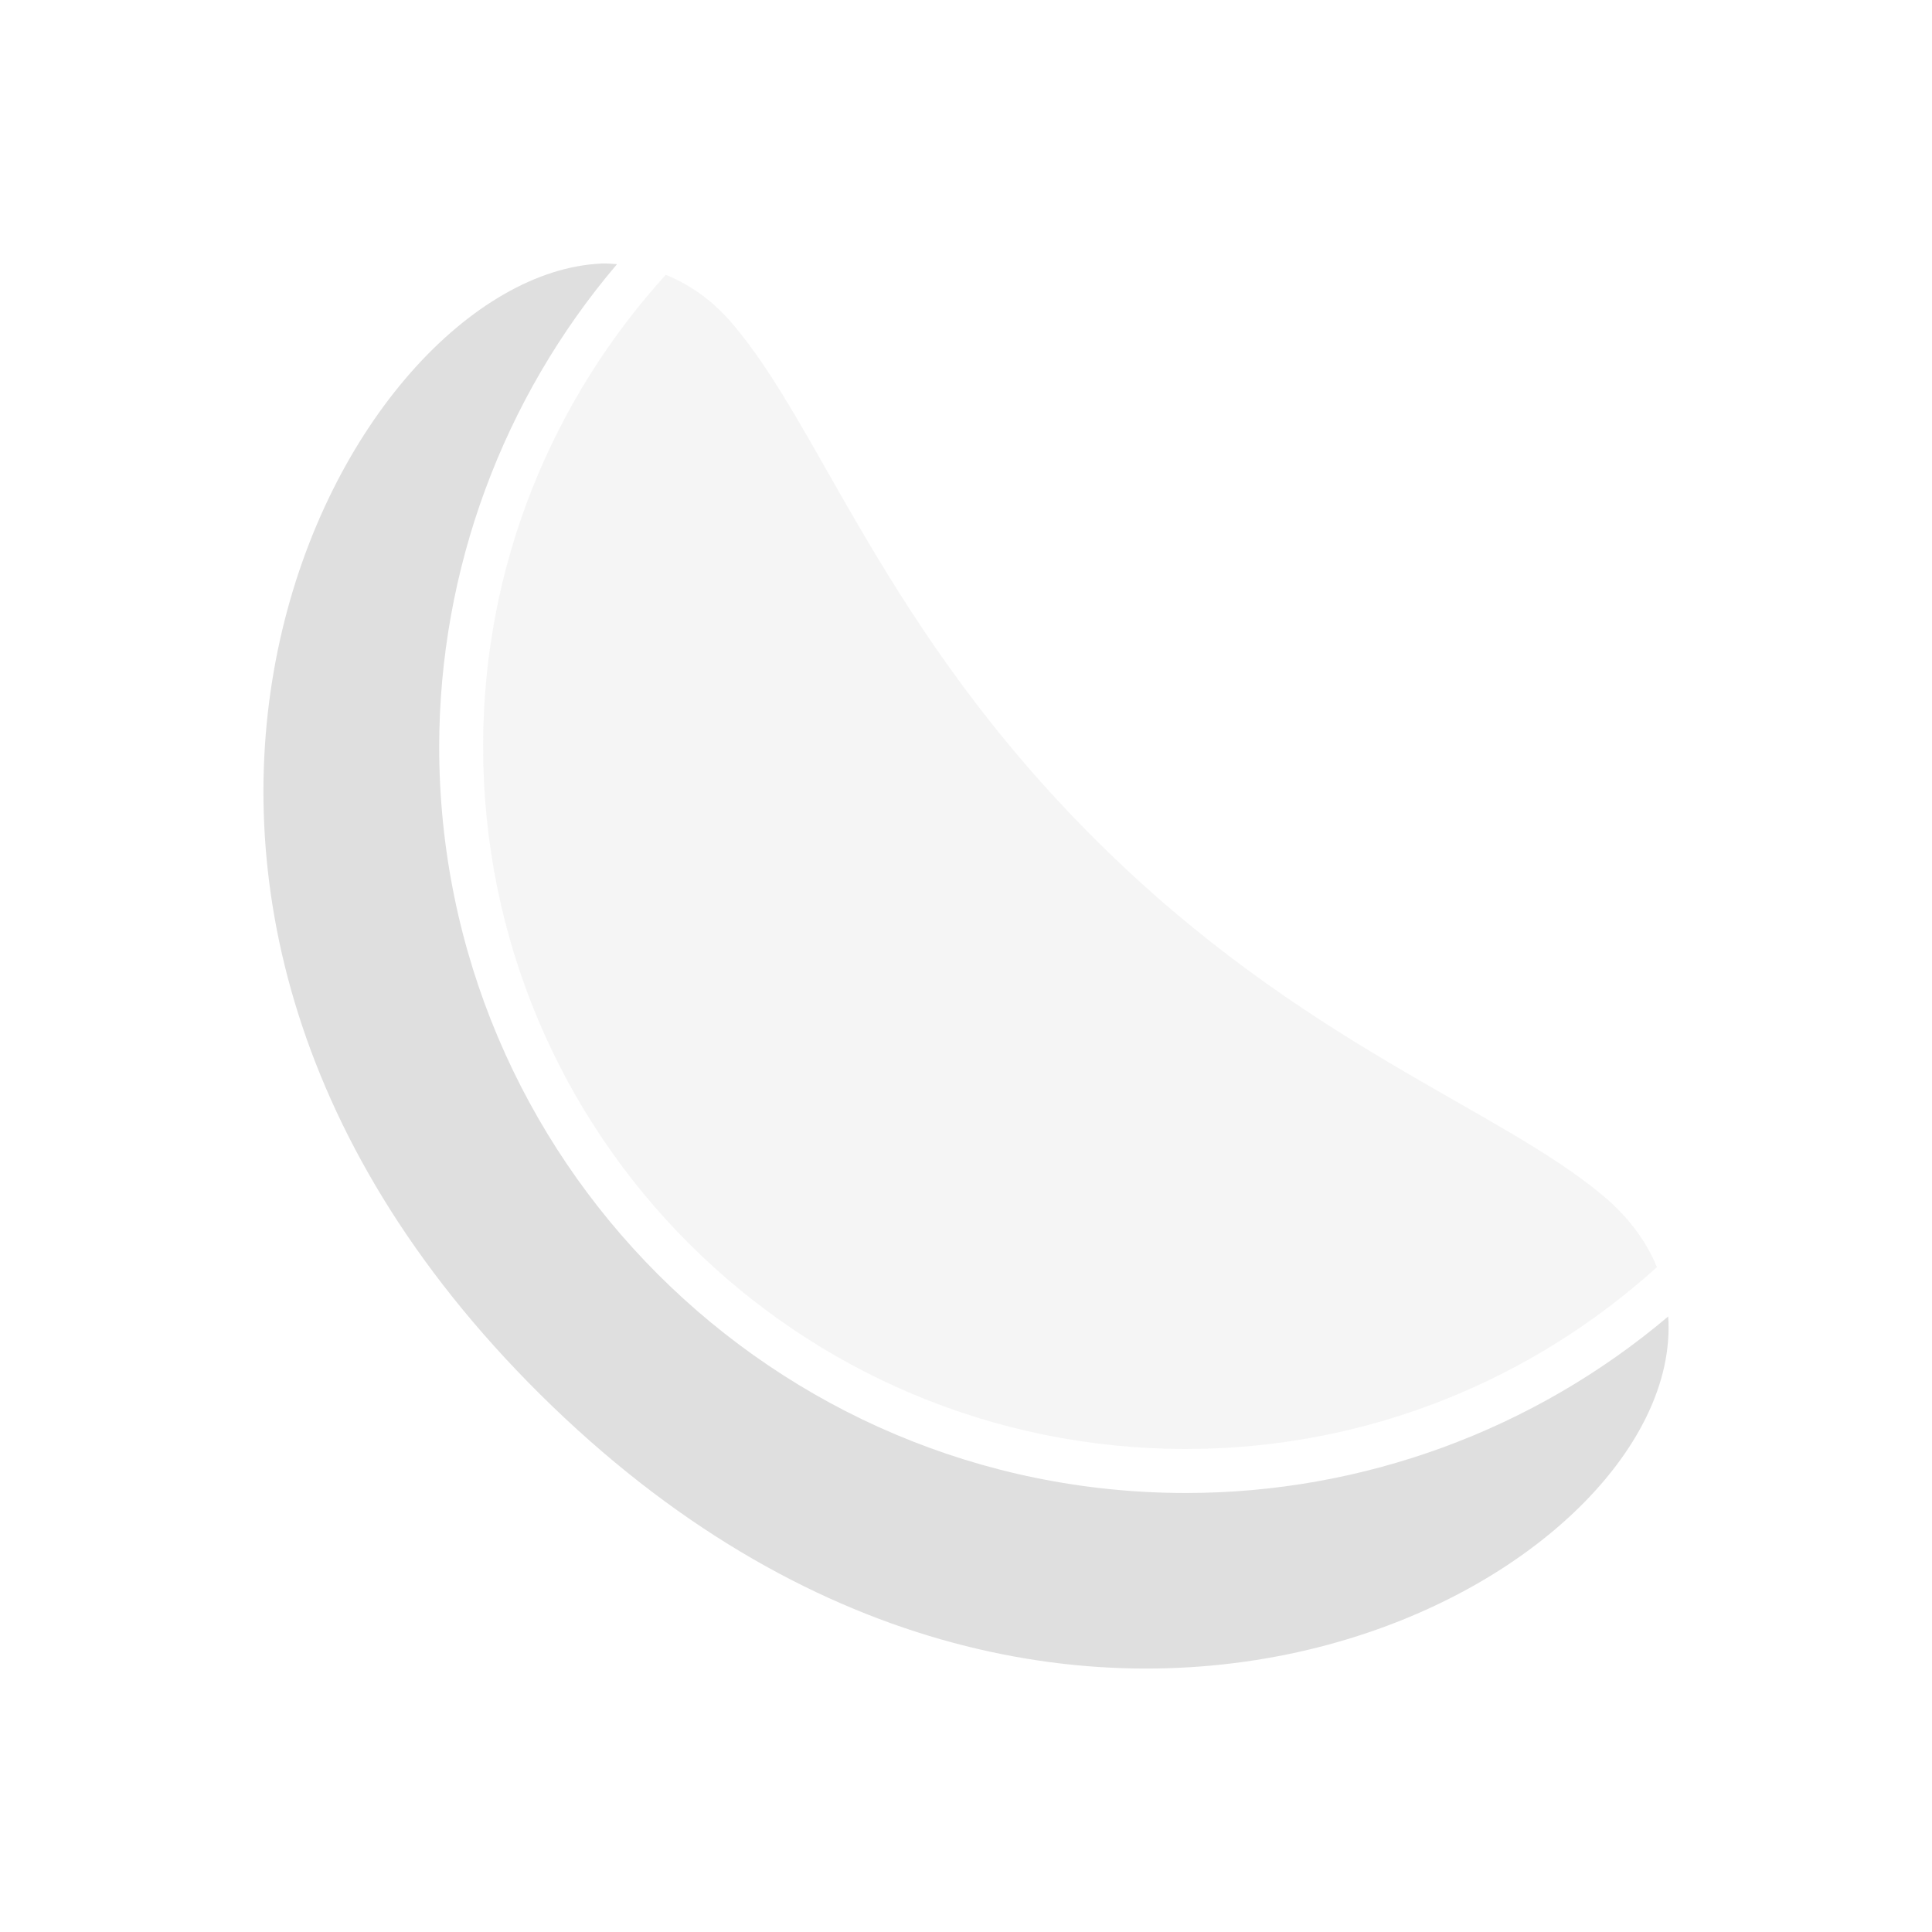
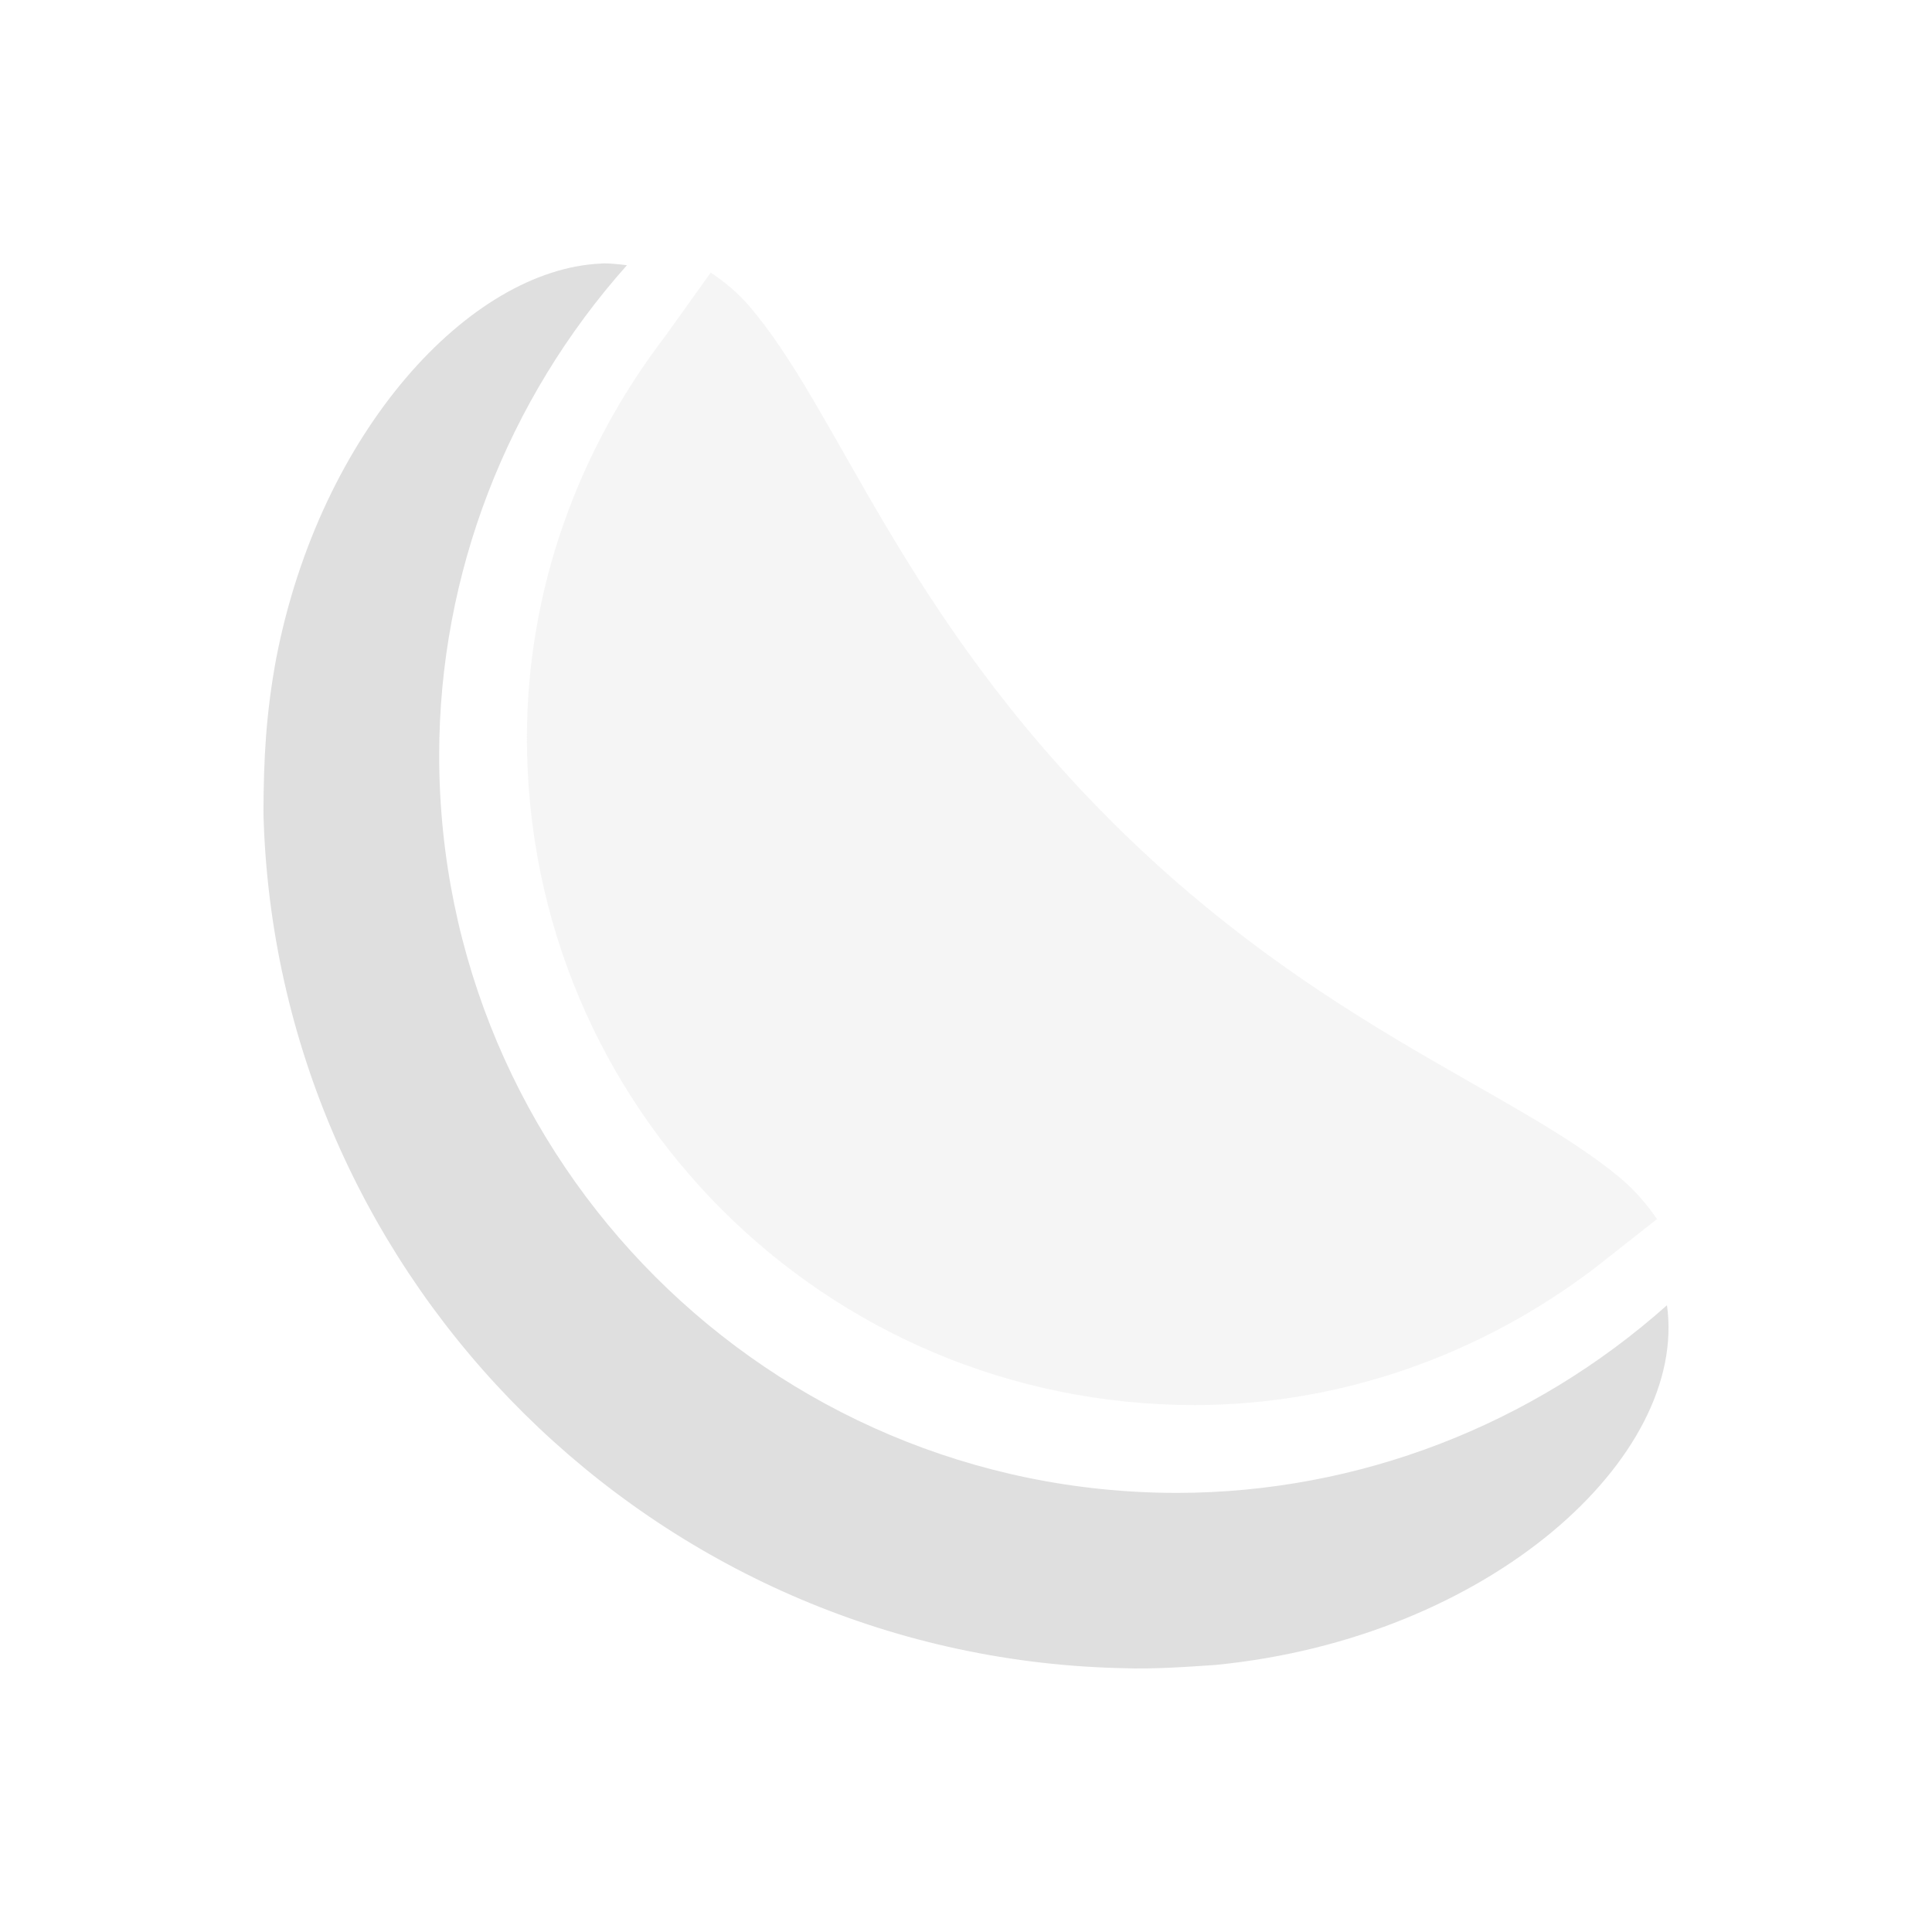
<svg xmlns="http://www.w3.org/2000/svg" width="22" height="22" version="1.1">
  <defs>
    <style id="current-color-scheme" type="text/css">
   .ColorScheme-Text { color:#dfdfdf; } .ColorScheme-Highlight { color:#4285f4; }
  </style>
  </defs>
-   <path d="M 6.85,3.001 C 3.927,3.13 0.239,10.018 6.152,15.879 12.15,21.825 19.201,17.979 18.996,14.991 A 8.504,8.501 0 0 1 13.505,17.001 8.504,8.501 0 0 1 5.001,8.499 8.504,8.501 0 0 1 7.026,3.008 c -0.058,-0.003 -0.117,-0.01 -0.176,-0.008 z" style="fill:currentColor" class="ColorScheme-Text" />
-   <path d="M 7.581,3.129 C 6.293,4.549 5.501,6.428 5.501,8.499 c 0,4.425 3.577,8.001 8.003,8.001 2.068,0 3.945,-0.787 5.364,-2.071 C 18.747,14.135 18.544,13.855 18.243,13.606 17.041,12.605 14.821,11.888 12.501,9.587 10.052,7.16 9.355,4.859 8.329,3.673 8.103,3.411 7.849,3.238 7.581,3.129 Z" style="fill:currentColor;opacity:0.3" class="ColorScheme-Text" />
+   <path style="fill:currentColor" class="ColorScheme-Text" d="M 6.846,3.001 C 5.346,3.067 3.649,4.914 3.147,7.488 3.027,8.132 3.003,8.649 3,9.232 c 0.001,0.053 0.001,0.105 0.004,0.158 0.203,5.229 4.463,9.453 9.709,9.604 0.027,0.001 0.052,0.001 0.078,0.002 0.344,0.013 0.736,-0.016 1.049,-0.037 3.126,-0.305 5.384,-2.371 5.142,-4.096 -1.532,1.365 -3.511,2.134 -5.576,2.137 -4.642,0 -8.405,-3.762 -8.405,-8.401 9.724e-4,-2.066 0.772,-4.046 2.138,-5.579 -0.097,-0.011 -0.194,-0.024 -0.293,-0.02 z" />
+   <path style="fill:currentColor;opacity:0.3" class="ColorScheme-Text" d="M 8.093,3.104 7.577,3.825 C 6.574,5.135 6.001,6.73 6,8.4 v 0.002 C 6,12.608 9.395,16 13.604,16 c 1.665,-0.002 3.258,-0.569 4.565,-1.567 l 0.7,-0.551 C 18.755,13.717 18.62,13.554 18.441,13.406 17.237,12.406 15.018,11.691 12.695,9.39 10.246,6.962 9.549,4.662 8.523,3.475 8.389,3.321 8.243,3.204 8.093,3.104 Z" />
</svg>
